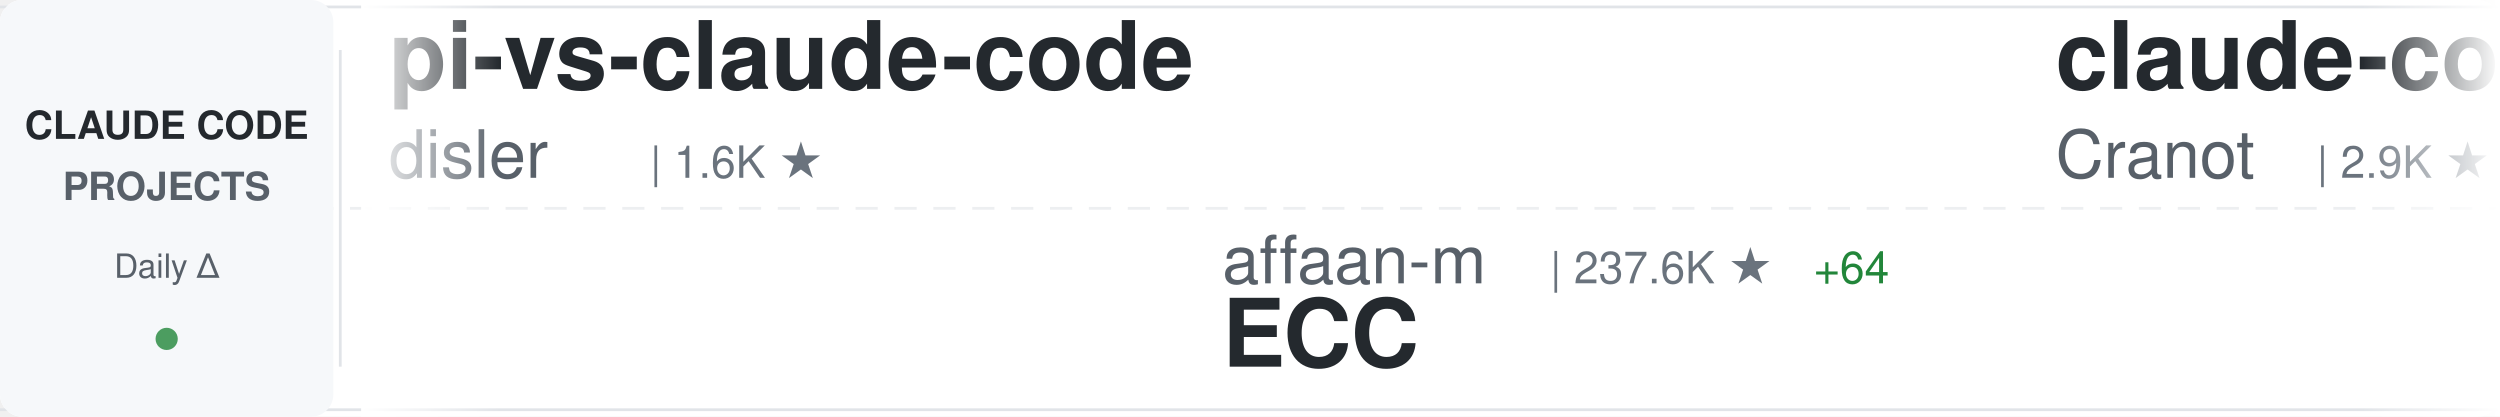
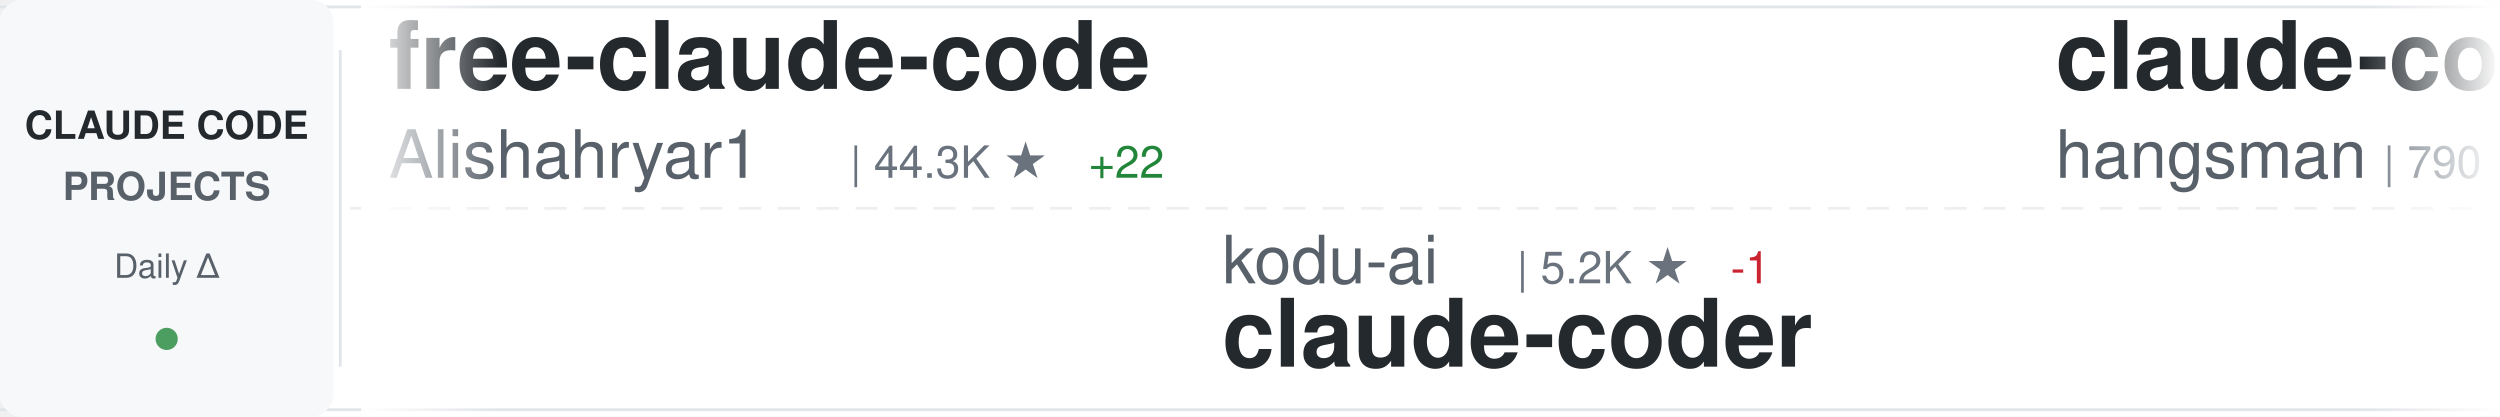
<svg xmlns="http://www.w3.org/2000/svg" width="900" height="150">
  <defs>
    <linearGradient id="awesomeLeftFade" x1="0%" y1="0%" x2="100%" y2="0%">
      <stop offset="0%" style="stop-color:#ffffff;stop-opacity:1" />
      <stop offset="100%" style="stop-color:#ffffff;stop-opacity:0" />
    </linearGradient>
    <linearGradient id="awesomeRightFade" x1="0%" y1="0%" x2="100%" y2="0%">
      <stop offset="0%" style="stop-color:#ffffff;stop-opacity:0" />
      <stop offset="100%" style="stop-color:#ffffff;stop-opacity:1" />
    </linearGradient>
  </defs>
  <rect width="900" height="150" fill="#ffffff" rx="8" />
  <rect x="0" y="2" width="900" height="1" fill="#e1e4e8" />
  <rect x="0" y="147" width="900" height="1" fill="#e1e4e8" />
  <line x1="0" y1="75" x2="900" y2="75" stroke="#e1e4e8" stroke-width="1" stroke-dasharray="8 6" opacity="0.6" />
  <rect x="0" y="0" width="120" height="150" fill="#f6f8fa" rx="8" />
  <text x="60" y="50" font-family="-apple-system, BlinkMacSystemFont, 'Segoe UI', Helvetica, Arial, sans-serif" font-size="14" font-weight="600" fill="#24292e" text-anchor="middle">CLAUDE CODE</text>
  <text x="60" y="72" font-family="-apple-system, BlinkMacSystemFont, 'Segoe UI', Helvetica, Arial, sans-serif" font-size="14" font-weight="600" fill="#586069" text-anchor="middle">PROJECTS</text>
  <text x="60" y="100" font-family="-apple-system, BlinkMacSystemFont, 'Segoe UI', Helvetica, Arial, sans-serif" font-size="12" font-weight="500" fill="#586069" text-anchor="middle">Daily Δ</text>
  <circle cx="60" cy="122" r="4" fill="#22863a" opacity="0.8" />
  <rect x="122" y="18" width="1" height="114" fill="#e1e4e8" />
  <clipPath id="awesomeTickerClip">
    <rect x="130" y="0" width="770" height="150" />
  </clipPath>
  <g clip-path="url(#awesomeTickerClip)">
    <g id="awesomeTickerItems">
      <animateTransform attributeName="transform" attributeType="XML" type="translate" from="0 0" to="-3000 0" dur="54s" repeatCount="indefinite" />
      <g transform="translate(0, 0)">
-         <text x="140" y="32" font-family="-apple-system, BlinkMacSystemFont, 'Segoe UI', Helvetica, Arial, sans-serif" font-size="34" font-weight="600" fill="#24292e">pi-vs-claude-code</text>
-         <text x="140" y="64" font-family="-apple-system, BlinkMacSystemFont, 'Segoe UI', Helvetica, Arial, sans-serif" font-size="24" font-weight="400" fill="#586069">disler</text>
-         <text x="234" y="64" font-family="-apple-system, BlinkMacSystemFont, 'Segoe UI', Helvetica, Arial, sans-serif" font-size="16" font-weight="500" fill="#6a737d">| 1.6K ★</text>
+         <text x="140" y="32" font-family="-apple-system, BlinkMacSystemFont, 'Segoe UI', Helvetica, Arial, sans-serif" font-size="34" font-weight="600" fill="#24292e">free-claude-code</text>
+         <text x="140" y="64" font-family="-apple-system, BlinkMacSystemFont, 'Segoe UI', Helvetica, Arial, sans-serif" font-size="24" font-weight="400" fill="#586069">Alishahryar1</text>
+         <text x="306" y="64" font-family="-apple-system, BlinkMacSystemFont, 'Segoe UI', Helvetica, Arial, sans-serif" font-size="16" font-weight="500" fill="#6a737d">| 44.3K ★</text>
+         <text x="392" y="64" font-family="-apple-system, BlinkMacSystemFont, 'Segoe UI', Helvetica, Arial, sans-serif" font-size="16" font-weight="500" fill="#22863a"> +22</text>
      </g>
      <g transform="translate(300, 0)">
-         <text x="140" y="102" font-family="-apple-system, BlinkMacSystemFont, 'Segoe UI', Helvetica, Arial, sans-serif" font-size="24" font-weight="400" fill="#586069">affaan-m</text>
-         <text x="258" y="102" font-family="-apple-system, BlinkMacSystemFont, 'Segoe UI', Helvetica, Arial, sans-serif" font-size="16" font-weight="500" fill="#6a737d">| 237.6K ★</text>
-         <text x="353" y="102" font-family="-apple-system, BlinkMacSystemFont, 'Segoe UI', Helvetica, Arial, sans-serif" font-size="16" font-weight="500" fill="#22863a"> +64</text>
-         <text x="140" y="132" font-family="-apple-system, BlinkMacSystemFont, 'Segoe UI', Helvetica, Arial, sans-serif" font-size="34" font-weight="600" fill="#24292e">ECC</text>
+         <text x="140" y="102" font-family="-apple-system, BlinkMacSystemFont, 'Segoe UI', Helvetica, Arial, sans-serif" font-size="24" font-weight="400" fill="#586069">kodu-ai</text>
+         <text x="246" y="102" font-family="-apple-system, BlinkMacSystemFont, 'Segoe UI', Helvetica, Arial, sans-serif" font-size="16" font-weight="500" fill="#6a737d">| 5.2K ★</text>
+         <text x="323" y="102" font-family="-apple-system, BlinkMacSystemFont, 'Segoe UI', Helvetica, Arial, sans-serif" font-size="16" font-weight="500" fill="#cb2431"> -1</text>
+         <text x="140" y="132" font-family="-apple-system, BlinkMacSystemFont, 'Segoe UI', Helvetica, Arial, sans-serif" font-size="34" font-weight="600" fill="#24292e">claude-coder</text>
      </g>
      <g transform="translate(600, 0)">
-         <text x="140" y="32" font-family="-apple-system, BlinkMacSystemFont, 'Segoe UI', Helvetica, Arial, sans-serif" font-size="34" font-weight="600" fill="#24292e">claude-code-guide</text>
-         <text x="140" y="64" font-family="-apple-system, BlinkMacSystemFont, 'Segoe UI', Helvetica, Arial, sans-serif" font-size="24" font-weight="400" fill="#586069">Cranot</text>
-         <text x="234" y="64" font-family="-apple-system, BlinkMacSystemFont, 'Segoe UI', Helvetica, Arial, sans-serif" font-size="16" font-weight="500" fill="#6a737d">| 2.9K ★</text>
+         <text x="140" y="32" font-family="-apple-system, BlinkMacSystemFont, 'Segoe UI', Helvetica, Arial, sans-serif" font-size="34" font-weight="600" fill="#24292e">claude-code-source</text>
+         <text x="140" y="64" font-family="-apple-system, BlinkMacSystemFont, 'Segoe UI', Helvetica, Arial, sans-serif" font-size="24" font-weight="400" fill="#586069">hangsman</text>
+         <text x="258" y="64" font-family="-apple-system, BlinkMacSystemFont, 'Segoe UI', Helvetica, Arial, sans-serif" font-size="16" font-weight="500" fill="#6a737d">| 790 ★</text>
      </g>
      <g transform="translate(900, 0)">
-         <text x="140" y="102" font-family="-apple-system, BlinkMacSystemFont, 'Segoe UI', Helvetica, Arial, sans-serif" font-size="24" font-weight="400" fill="#586069">multica-ai</text>
-         <text x="282" y="102" font-family="-apple-system, BlinkMacSystemFont, 'Segoe UI', Helvetica, Arial, sans-serif" font-size="16" font-weight="500" fill="#6a737d">| 199.4K ★</text>
-         <text x="377" y="102" font-family="-apple-system, BlinkMacSystemFont, 'Segoe UI', Helvetica, Arial, sans-serif" font-size="16" font-weight="500" fill="#22863a"> +46</text>
-         <text x="140" y="132" font-family="-apple-system, BlinkMacSystemFont, 'Segoe UI', Helvetica, Arial, sans-serif" font-size="34" font-weight="600" fill="#24292e">andrej-karpathy-skills</text>
+         <text x="140" y="102" font-family="-apple-system, BlinkMacSystemFont, 'Segoe UI', Helvetica, Arial, sans-serif" font-size="24" font-weight="400" fill="#586069">Yuyz0112</text>
+         <text x="258" y="102" font-family="-apple-system, BlinkMacSystemFont, 'Segoe UI', Helvetica, Arial, sans-serif" font-size="16" font-weight="500" fill="#6a737d">| 2.4K ★</text>
+         <text x="335" y="102" font-family="-apple-system, BlinkMacSystemFont, 'Segoe UI', Helvetica, Arial, sans-serif" font-size="16" font-weight="500" fill="#cb2431"> -1</text>
+         <text x="140" y="132" font-family="-apple-system, BlinkMacSystemFont, 'Segoe UI', Helvetica, Arial, sans-serif" font-size="34" font-weight="600" fill="#24292e">claude-code-reverse</text>
      </g>
      <g transform="translate(1200, 0)">
-         <text x="140" y="32" font-family="-apple-system, BlinkMacSystemFont, 'Segoe UI', Helvetica, Arial, sans-serif" font-size="34" font-weight="600" fill="#24292e">claude-code-settings</text>
-         <text x="140" y="64" font-family="-apple-system, BlinkMacSystemFont, 'Segoe UI', Helvetica, Arial, sans-serif" font-size="24" font-weight="400" fill="#586069">feiskyer</text>
-         <text x="258" y="64" font-family="-apple-system, BlinkMacSystemFont, 'Segoe UI', Helvetica, Arial, sans-serif" font-size="16" font-weight="500" fill="#6a737d">| 1.6K ★</text>
+         <text x="140" y="32" font-family="-apple-system, BlinkMacSystemFont, 'Segoe UI', Helvetica, Arial, sans-serif" font-size="34" font-weight="600" fill="#24292e">Claude-Code</text>
+         <text x="140" y="64" font-family="-apple-system, BlinkMacSystemFont, 'Segoe UI', Helvetica, Arial, sans-serif" font-size="24" font-weight="400" fill="#586069">pengchengneo</text>
+         <text x="306" y="64" font-family="-apple-system, BlinkMacSystemFont, 'Segoe UI', Helvetica, Arial, sans-serif" font-size="16" font-weight="500" fill="#6a737d">| 1.7K ★</text>
      </g>
      <g transform="translate(1500, 0)">
-         <text x="140" y="102" font-family="-apple-system, BlinkMacSystemFont, 'Segoe UI', Helvetica, Arial, sans-serif" font-size="24" font-weight="400" fill="#586069">anthropics</text>
-         <text x="282" y="102" font-family="-apple-system, BlinkMacSystemFont, 'Segoe UI', Helvetica, Arial, sans-serif" font-size="16" font-weight="500" fill="#6a737d">| 935 ★</text>
-         <text x="140" y="132" font-family="-apple-system, BlinkMacSystemFont, 'Segoe UI', Helvetica, Arial, sans-serif" font-size="34" font-weight="600" fill="#24292e">claude-code-base-action</text>
+         <text x="140" y="102" font-family="-apple-system, BlinkMacSystemFont, 'Segoe UI', Helvetica, Arial, sans-serif" font-size="24" font-weight="400" fill="#586069">davila7</text>
+         <text x="246" y="102" font-family="-apple-system, BlinkMacSystemFont, 'Segoe UI', Helvetica, Arial, sans-serif" font-size="16" font-weight="500" fill="#6a737d">| 30.1K ★</text>
+         <text x="332" y="102" font-family="-apple-system, BlinkMacSystemFont, 'Segoe UI', Helvetica, Arial, sans-serif" font-size="16" font-weight="500" fill="#22863a"> +1</text>
+         <text x="140" y="132" font-family="-apple-system, BlinkMacSystemFont, 'Segoe UI', Helvetica, Arial, sans-serif" font-size="34" font-weight="600" fill="#24292e">claude-code-templates</text>
      </g>
      <g transform="translate(1800, 0)">
-         <text x="140" y="32" font-family="-apple-system, BlinkMacSystemFont, 'Segoe UI', Helvetica, Arial, sans-serif" font-size="34" font-weight="600" fill="#24292e">claude-code-webui</text>
-         <text x="140" y="64" font-family="-apple-system, BlinkMacSystemFont, 'Segoe UI', Helvetica, Arial, sans-serif" font-size="24" font-weight="400" fill="#586069">sugyan</text>
-         <text x="234" y="64" font-family="-apple-system, BlinkMacSystemFont, 'Segoe UI', Helvetica, Arial, sans-serif" font-size="16" font-weight="500" fill="#6a737d">| 1.1K ★</text>
+         <text x="140" y="32" font-family="-apple-system, BlinkMacSystemFont, 'Segoe UI', Helvetica, Arial, sans-serif" font-size="34" font-weight="600" fill="#24292e">awesome-claude-code-tool...</text>
+         <text x="140" y="64" font-family="-apple-system, BlinkMacSystemFont, 'Segoe UI', Helvetica, Arial, sans-serif" font-size="24" font-weight="400" fill="#586069">rohitg00</text>
+         <text x="258" y="64" font-family="-apple-system, BlinkMacSystemFont, 'Segoe UI', Helvetica, Arial, sans-serif" font-size="16" font-weight="500" fill="#6a737d">| 2.4K ★</text>
+         <text x="335" y="64" font-family="-apple-system, BlinkMacSystemFont, 'Segoe UI', Helvetica, Arial, sans-serif" font-size="16" font-weight="500" fill="#22863a"> +1</text>
      </g>
      <g transform="translate(2100, 0)">
-         <text x="140" y="102" font-family="-apple-system, BlinkMacSystemFont, 'Segoe UI', Helvetica, Arial, sans-serif" font-size="24" font-weight="400" fill="#586069">zebbern</text>
-         <text x="246" y="102" font-family="-apple-system, BlinkMacSystemFont, 'Segoe UI', Helvetica, Arial, sans-serif" font-size="16" font-weight="500" fill="#6a737d">| 4.5K ★</text>
-         <text x="140" y="132" font-family="-apple-system, BlinkMacSystemFont, 'Segoe UI', Helvetica, Arial, sans-serif" font-size="34" font-weight="600" fill="#24292e">claude-code-guide</text>
+         <text x="140" y="102" font-family="-apple-system, BlinkMacSystemFont, 'Segoe UI', Helvetica, Arial, sans-serif" font-size="24" font-weight="400" fill="#586069">ghuntley</text>
+         <text x="258" y="102" font-family="-apple-system, BlinkMacSystemFont, 'Segoe UI', Helvetica, Arial, sans-serif" font-size="16" font-weight="500" fill="#6a737d">| 987 ★</text>
+         <text x="140" y="132" font-family="-apple-system, BlinkMacSystemFont, 'Segoe UI', Helvetica, Arial, sans-serif" font-size="34" font-weight="600" fill="#24292e">claude-code-source-code-...</text>
      </g>
      <g transform="translate(2400, 0)">
-         <text x="140" y="32" font-family="-apple-system, BlinkMacSystemFont, 'Segoe UI', Helvetica, Arial, sans-serif" font-size="34" font-weight="600" fill="#24292e">how-claude-code-works</text>
-         <text x="140" y="64" font-family="-apple-system, BlinkMacSystemFont, 'Segoe UI', Helvetica, Arial, sans-serif" font-size="24" font-weight="400" fill="#586069">Windy3f3f3f3f</text>
-         <text x="318" y="64" font-family="-apple-system, BlinkMacSystemFont, 'Segoe UI', Helvetica, Arial, sans-serif" font-size="16" font-weight="500" fill="#6a737d">| 3.4K ★</text>
+         <text x="140" y="32" font-family="-apple-system, BlinkMacSystemFont, 'Segoe UI', Helvetica, Arial, sans-serif" font-size="34" font-weight="600" fill="#24292e">Open-ClaudeCode</text>
+         <text x="140" y="64" font-family="-apple-system, BlinkMacSystemFont, 'Segoe UI', Helvetica, Arial, sans-serif" font-size="24" font-weight="400" fill="#586069">LING71671</text>
+         <text x="270" y="64" font-family="-apple-system, BlinkMacSystemFont, 'Segoe UI', Helvetica, Arial, sans-serif" font-size="16" font-weight="500" fill="#6a737d">| 932 ★</text>
      </g>
      <g transform="translate(2700, 0)">
-         <text x="140" y="102" font-family="-apple-system, BlinkMacSystemFont, 'Segoe UI', Helvetica, Arial, sans-serif" font-size="24" font-weight="400" fill="#586069">AprilNEA</text>
-         <text x="258" y="102" font-family="-apple-system, BlinkMacSystemFont, 'Segoe UI', Helvetica, Arial, sans-serif" font-size="16" font-weight="500" fill="#6a737d">| 394 ★</text>
-         <text x="140" y="132" font-family="-apple-system, BlinkMacSystemFont, 'Segoe UI', Helvetica, Arial, sans-serif" font-size="34" font-weight="600" fill="#24292e">claude-code-source</text>
+         <text x="140" y="102" font-family="-apple-system, BlinkMacSystemFont, 'Segoe UI', Helvetica, Arial, sans-serif" font-size="24" font-weight="400" fill="#586069">VoltAgent</text>
+         <text x="270" y="102" font-family="-apple-system, BlinkMacSystemFont, 'Segoe UI', Helvetica, Arial, sans-serif" font-size="16" font-weight="500" fill="#6a737d">| 24.0K ★</text>
+         <text x="356" y="102" font-family="-apple-system, BlinkMacSystemFont, 'Segoe UI', Helvetica, Arial, sans-serif" font-size="16" font-weight="500" fill="#22863a"> +1</text>
+         <text x="140" y="132" font-family="-apple-system, BlinkMacSystemFont, 'Segoe UI', Helvetica, Arial, sans-serif" font-size="34" font-weight="600" fill="#24292e">awesome-claude-code-suba...</text>
      </g>
      <g transform="translate(3000, 0)">
-         <text x="140" y="32" font-family="-apple-system, BlinkMacSystemFont, 'Segoe UI', Helvetica, Arial, sans-serif" font-size="34" font-weight="600" fill="#24292e">pi-vs-claude-code</text>
-         <text x="140" y="64" font-family="-apple-system, BlinkMacSystemFont, 'Segoe UI', Helvetica, Arial, sans-serif" font-size="24" font-weight="400" fill="#586069">disler</text>
-         <text x="234" y="64" font-family="-apple-system, BlinkMacSystemFont, 'Segoe UI', Helvetica, Arial, sans-serif" font-size="16" font-weight="500" fill="#6a737d">| 1.6K ★</text>
+         <text x="140" y="32" font-family="-apple-system, BlinkMacSystemFont, 'Segoe UI', Helvetica, Arial, sans-serif" font-size="34" font-weight="600" fill="#24292e">free-claude-code</text>
+         <text x="140" y="64" font-family="-apple-system, BlinkMacSystemFont, 'Segoe UI', Helvetica, Arial, sans-serif" font-size="24" font-weight="400" fill="#586069">Alishahryar1</text>
+         <text x="306" y="64" font-family="-apple-system, BlinkMacSystemFont, 'Segoe UI', Helvetica, Arial, sans-serif" font-size="16" font-weight="500" fill="#6a737d">| 44.3K ★</text>
+         <text x="392" y="64" font-family="-apple-system, BlinkMacSystemFont, 'Segoe UI', Helvetica, Arial, sans-serif" font-size="16" font-weight="500" fill="#22863a"> +22</text>
      </g>
      <g transform="translate(3300, 0)">
-         <text x="140" y="102" font-family="-apple-system, BlinkMacSystemFont, 'Segoe UI', Helvetica, Arial, sans-serif" font-size="24" font-weight="400" fill="#586069">affaan-m</text>
-         <text x="258" y="102" font-family="-apple-system, BlinkMacSystemFont, 'Segoe UI', Helvetica, Arial, sans-serif" font-size="16" font-weight="500" fill="#6a737d">| 237.6K ★</text>
-         <text x="353" y="102" font-family="-apple-system, BlinkMacSystemFont, 'Segoe UI', Helvetica, Arial, sans-serif" font-size="16" font-weight="500" fill="#22863a"> +64</text>
-         <text x="140" y="132" font-family="-apple-system, BlinkMacSystemFont, 'Segoe UI', Helvetica, Arial, sans-serif" font-size="34" font-weight="600" fill="#24292e">ECC</text>
+         <text x="140" y="102" font-family="-apple-system, BlinkMacSystemFont, 'Segoe UI', Helvetica, Arial, sans-serif" font-size="24" font-weight="400" fill="#586069">kodu-ai</text>
+         <text x="246" y="102" font-family="-apple-system, BlinkMacSystemFont, 'Segoe UI', Helvetica, Arial, sans-serif" font-size="16" font-weight="500" fill="#6a737d">| 5.2K ★</text>
+         <text x="323" y="102" font-family="-apple-system, BlinkMacSystemFont, 'Segoe UI', Helvetica, Arial, sans-serif" font-size="16" font-weight="500" fill="#cb2431"> -1</text>
+         <text x="140" y="132" font-family="-apple-system, BlinkMacSystemFont, 'Segoe UI', Helvetica, Arial, sans-serif" font-size="34" font-weight="600" fill="#24292e">claude-coder</text>
      </g>
      <g transform="translate(3600, 0)">
-         <text x="140" y="32" font-family="-apple-system, BlinkMacSystemFont, 'Segoe UI', Helvetica, Arial, sans-serif" font-size="34" font-weight="600" fill="#24292e">claude-code-guide</text>
-         <text x="140" y="64" font-family="-apple-system, BlinkMacSystemFont, 'Segoe UI', Helvetica, Arial, sans-serif" font-size="24" font-weight="400" fill="#586069">Cranot</text>
-         <text x="234" y="64" font-family="-apple-system, BlinkMacSystemFont, 'Segoe UI', Helvetica, Arial, sans-serif" font-size="16" font-weight="500" fill="#6a737d">| 2.9K ★</text>
+         <text x="140" y="32" font-family="-apple-system, BlinkMacSystemFont, 'Segoe UI', Helvetica, Arial, sans-serif" font-size="34" font-weight="600" fill="#24292e">claude-code-source</text>
+         <text x="140" y="64" font-family="-apple-system, BlinkMacSystemFont, 'Segoe UI', Helvetica, Arial, sans-serif" font-size="24" font-weight="400" fill="#586069">hangsman</text>
+         <text x="258" y="64" font-family="-apple-system, BlinkMacSystemFont, 'Segoe UI', Helvetica, Arial, sans-serif" font-size="16" font-weight="500" fill="#6a737d">| 790 ★</text>
      </g>
      <g transform="translate(3900, 0)">
-         <text x="140" y="102" font-family="-apple-system, BlinkMacSystemFont, 'Segoe UI', Helvetica, Arial, sans-serif" font-size="24" font-weight="400" fill="#586069">multica-ai</text>
-         <text x="282" y="102" font-family="-apple-system, BlinkMacSystemFont, 'Segoe UI', Helvetica, Arial, sans-serif" font-size="16" font-weight="500" fill="#6a737d">| 199.4K ★</text>
-         <text x="377" y="102" font-family="-apple-system, BlinkMacSystemFont, 'Segoe UI', Helvetica, Arial, sans-serif" font-size="16" font-weight="500" fill="#22863a"> +46</text>
-         <text x="140" y="132" font-family="-apple-system, BlinkMacSystemFont, 'Segoe UI', Helvetica, Arial, sans-serif" font-size="34" font-weight="600" fill="#24292e">andrej-karpathy-skills</text>
+         <text x="140" y="102" font-family="-apple-system, BlinkMacSystemFont, 'Segoe UI', Helvetica, Arial, sans-serif" font-size="24" font-weight="400" fill="#586069">Yuyz0112</text>
+         <text x="258" y="102" font-family="-apple-system, BlinkMacSystemFont, 'Segoe UI', Helvetica, Arial, sans-serif" font-size="16" font-weight="500" fill="#6a737d">| 2.4K ★</text>
+         <text x="335" y="102" font-family="-apple-system, BlinkMacSystemFont, 'Segoe UI', Helvetica, Arial, sans-serif" font-size="16" font-weight="500" fill="#cb2431"> -1</text>
+         <text x="140" y="132" font-family="-apple-system, BlinkMacSystemFont, 'Segoe UI', Helvetica, Arial, sans-serif" font-size="34" font-weight="600" fill="#24292e">claude-code-reverse</text>
      </g>
    </g>
  </g>
  <rect x="130" y="0" width="50" height="150" fill="url(#awesomeLeftFade)" />
  <rect x="850" y="0" width="50" height="150" fill="url(#awesomeRightFade)" />
</svg>
